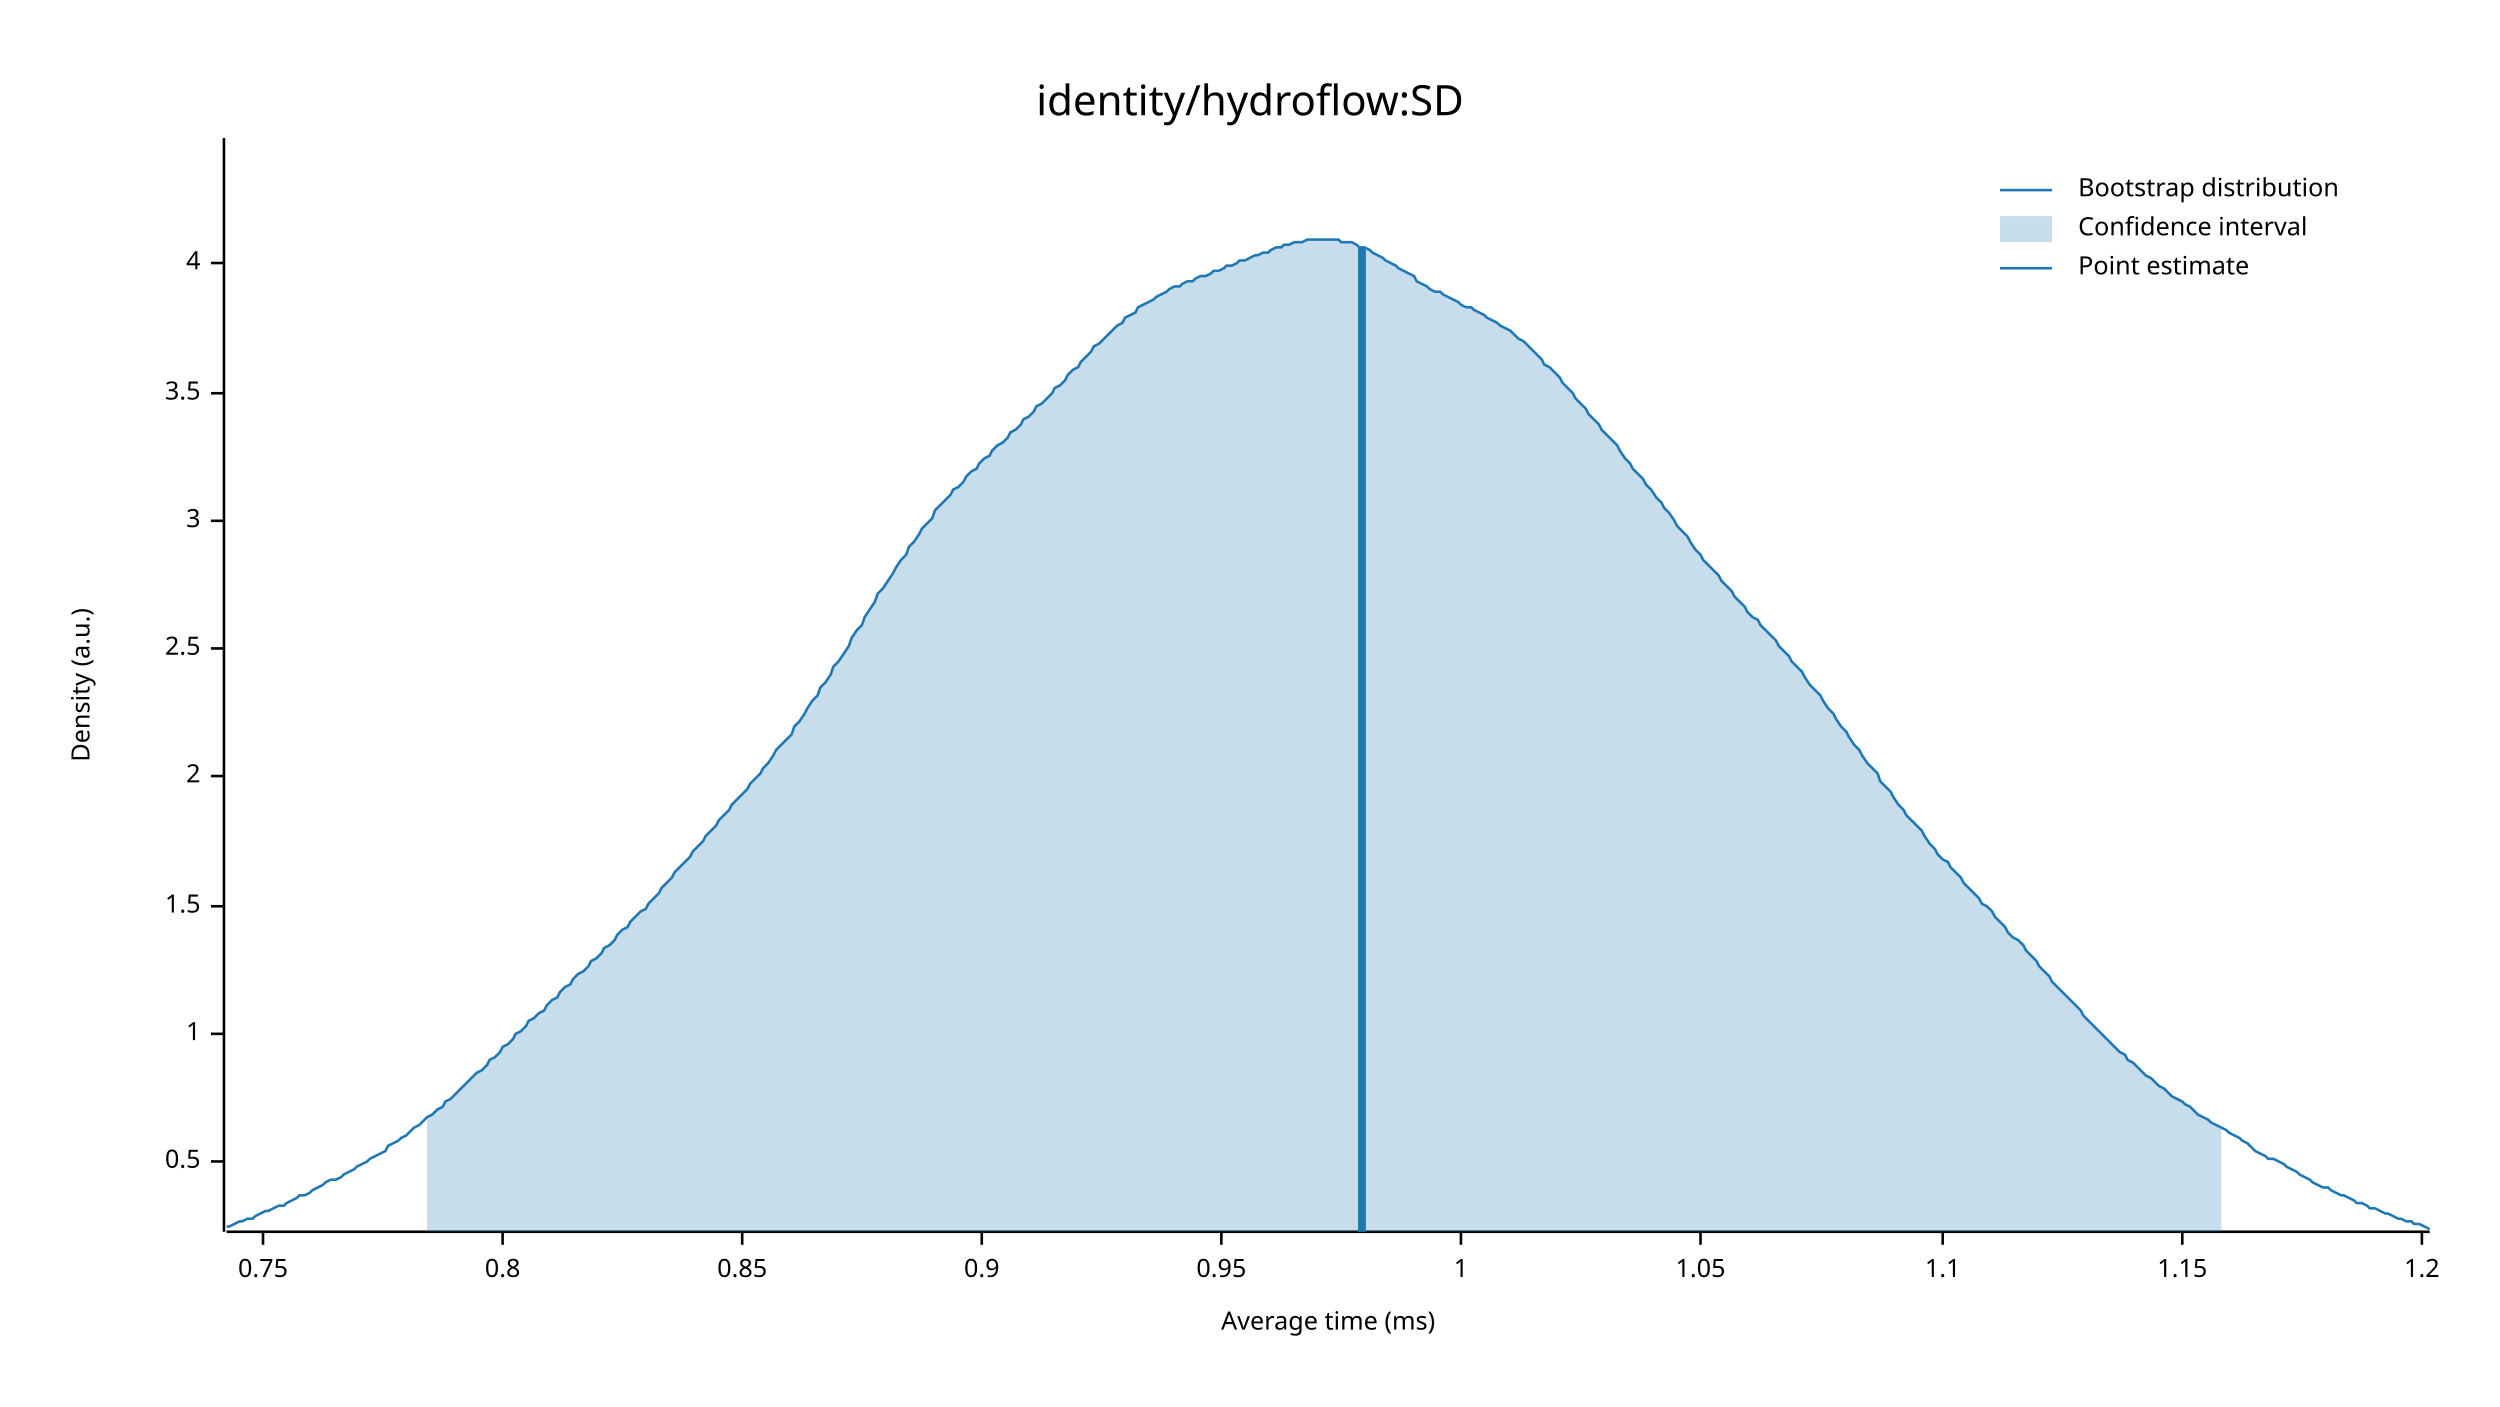
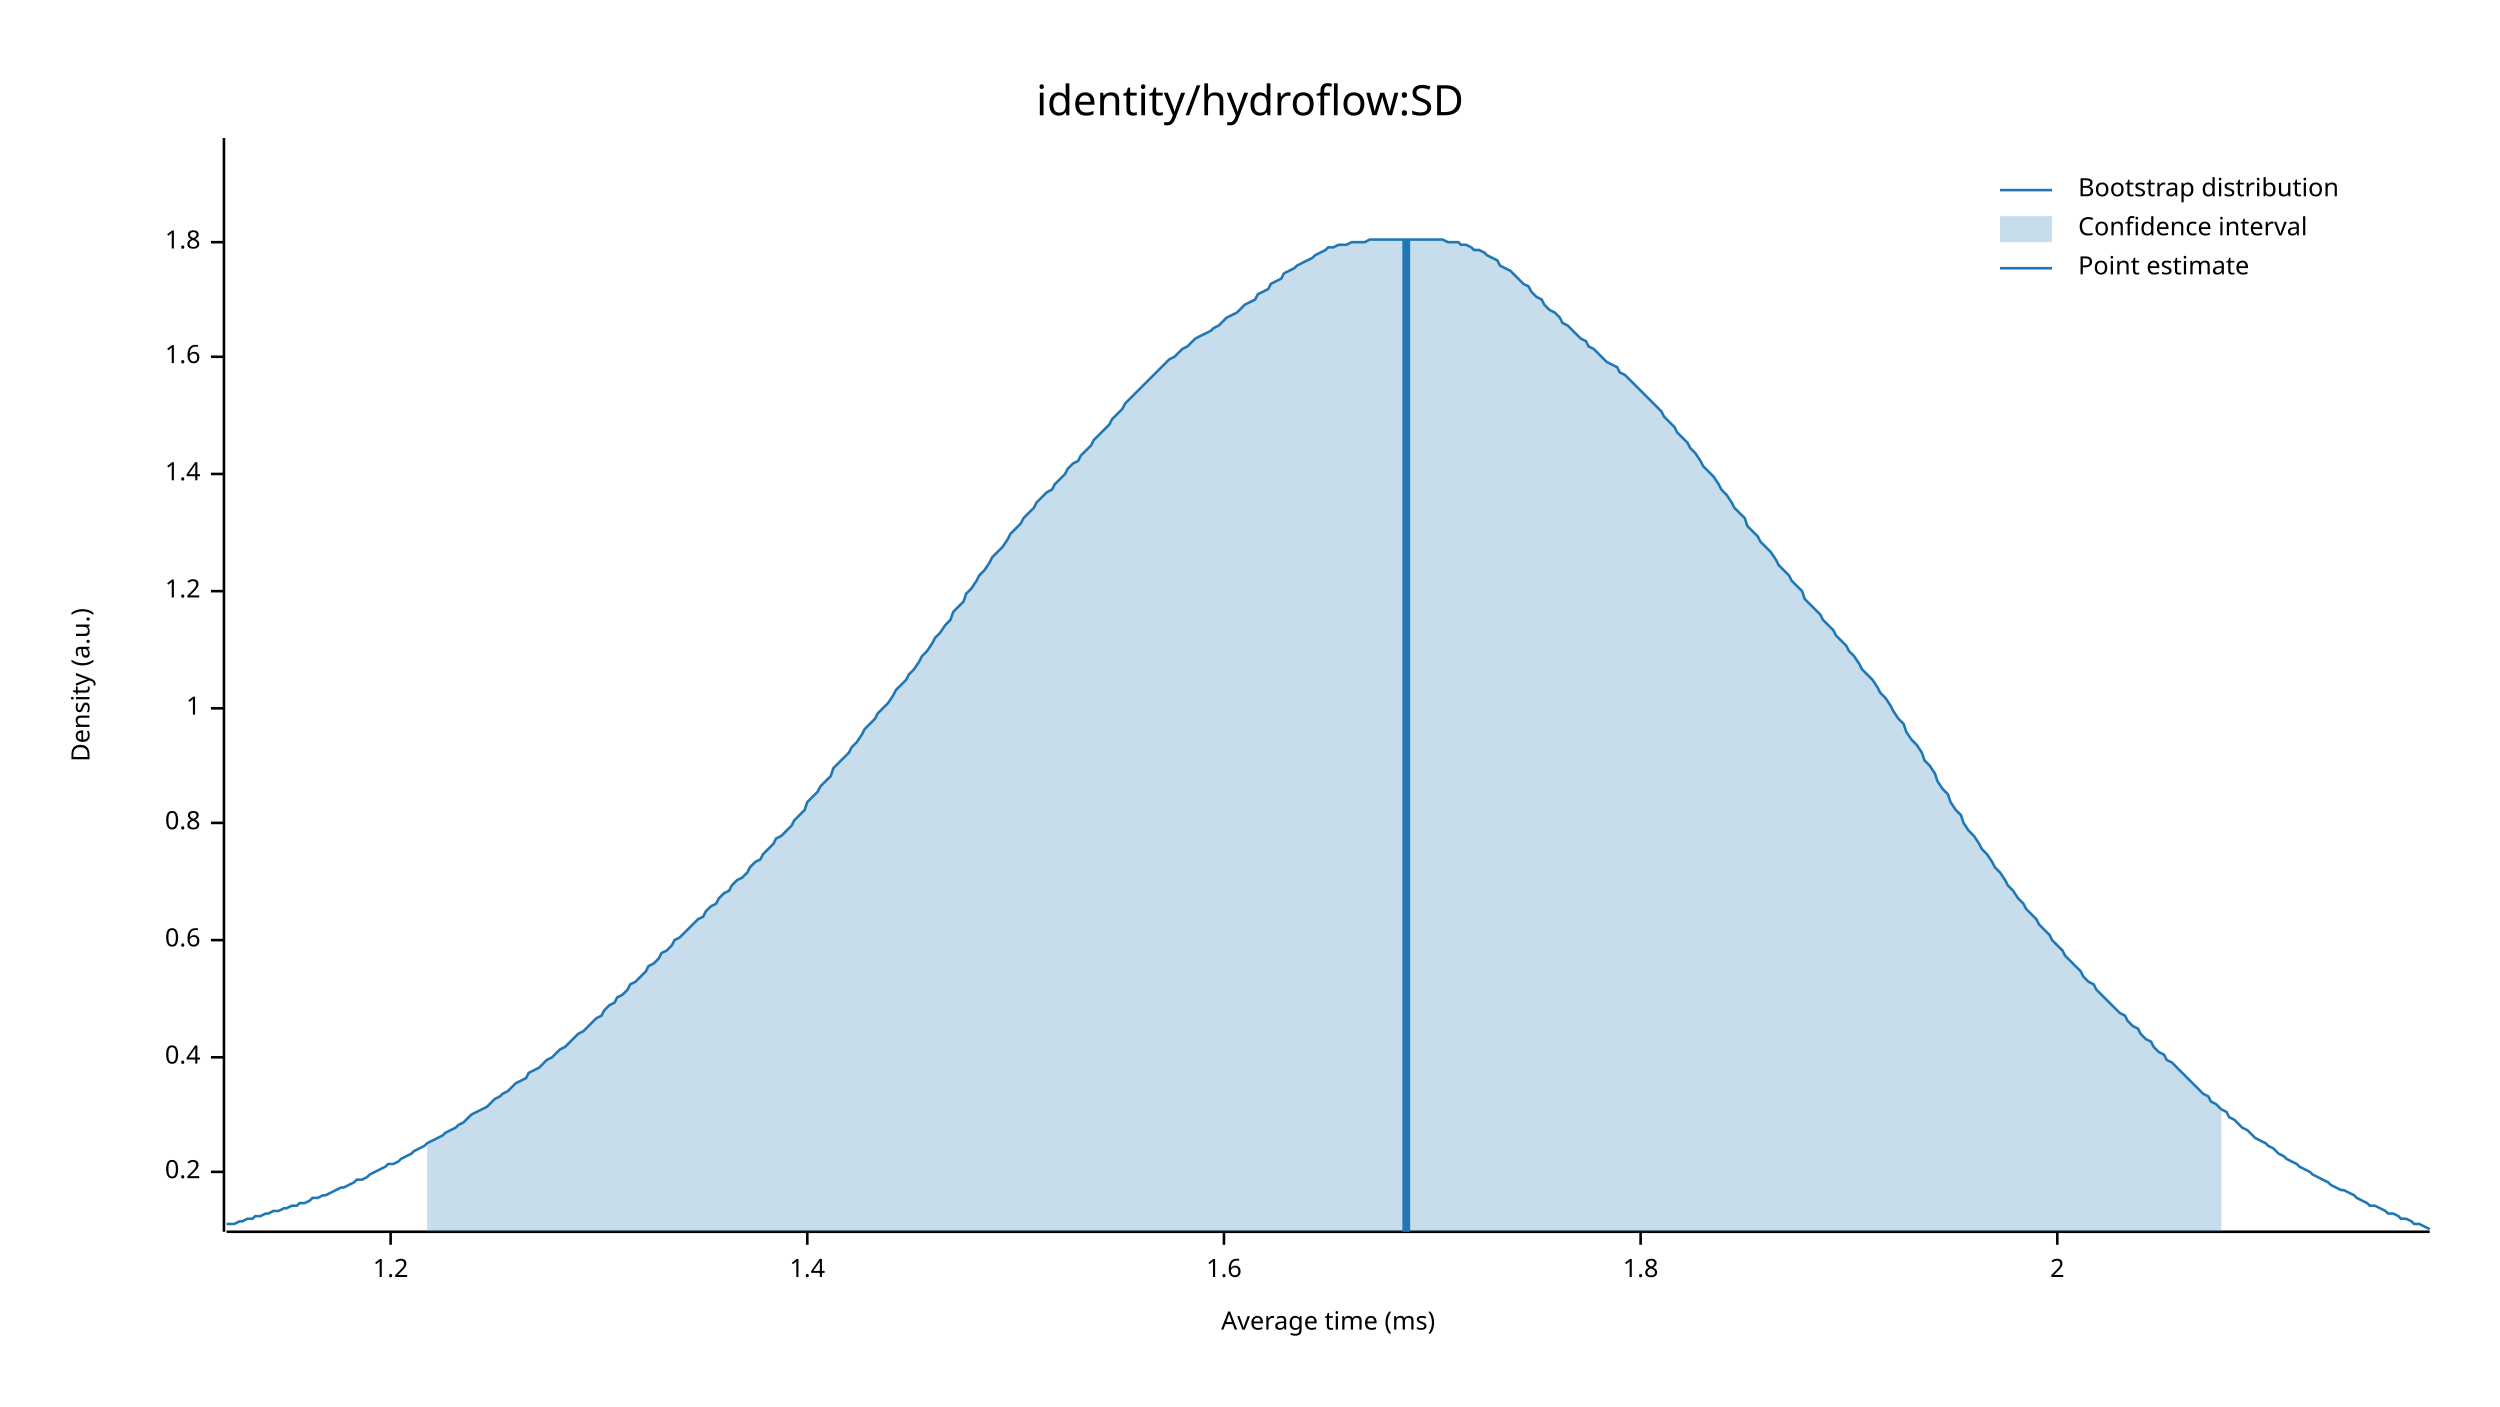
<svg xmlns="http://www.w3.org/2000/svg" width="960" height="540" viewBox="0 0 960 540">
  <text x="480" y="32" dy="0.76em" text-anchor="middle" font-family="sans-serif" font-size="16.129" opacity="1" fill="#000000">
identity/hydroflow:SD
</text>
  <text x="27" y="263" dy="0.76em" text-anchor="middle" font-family="sans-serif" font-size="9.677" opacity="1" fill="#000000" transform="rotate(270, 27, 263)">
Density (a.u.)
</text>
  <text x="510" y="513" dy="-0.5ex" text-anchor="middle" font-family="sans-serif" font-size="9.677" opacity="1" fill="#000000">
Average time (ms)
</text>
  <polyline fill="none" opacity="1" stroke="#000000" stroke-width="1" points="86,53 86,473 " />
-   <text x="77" y="446" dy="0.5ex" text-anchor="end" font-family="sans-serif" font-size="9.677" opacity="1" fill="#000000">
- 0.5
+   <text x="77" y="450" dy="0.5ex" text-anchor="end" font-family="sans-serif" font-size="9.677" opacity="1" fill="#000000">
+ 0.2
</text>
-   <polyline fill="none" opacity="1" stroke="#000000" stroke-width="1" points="81,446 86,446 " />
-   <text x="77" y="397" dy="0.5ex" text-anchor="end" font-family="sans-serif" font-size="9.677" opacity="1" fill="#000000">
+   <polyline fill="none" opacity="1" stroke="#000000" stroke-width="1" points="81,450 86,450 " />
+   <text x="77" y="406" dy="0.5ex" text-anchor="end" font-family="sans-serif" font-size="9.677" opacity="1" fill="#000000">
+ 0.4
+ </text>
+   <polyline fill="none" opacity="1" stroke="#000000" stroke-width="1" points="81,406 86,406 " />
+   <text x="77" y="361" dy="0.5ex" text-anchor="end" font-family="sans-serif" font-size="9.677" opacity="1" fill="#000000">
+ 0.6
+ </text>
+   <polyline fill="none" opacity="1" stroke="#000000" stroke-width="1" points="81,361 86,361 " />
+   <text x="77" y="316" dy="0.5ex" text-anchor="end" font-family="sans-serif" font-size="9.677" opacity="1" fill="#000000">
+ 0.8
+ </text>
+   <polyline fill="none" opacity="1" stroke="#000000" stroke-width="1" points="81,316 86,316 " />
+   <text x="77" y="272" dy="0.5ex" text-anchor="end" font-family="sans-serif" font-size="9.677" opacity="1" fill="#000000">
1
</text>
-   <polyline fill="none" opacity="1" stroke="#000000" stroke-width="1" points="81,397 86,397 " />
-   <text x="77" y="348" dy="0.5ex" text-anchor="end" font-family="sans-serif" font-size="9.677" opacity="1" fill="#000000">
- 1.5
+   <polyline fill="none" opacity="1" stroke="#000000" stroke-width="1" points="81,272 86,272 " />
+   <text x="77" y="227" dy="0.5ex" text-anchor="end" font-family="sans-serif" font-size="9.677" opacity="1" fill="#000000">
+ 1.2
</text>
-   <polyline fill="none" opacity="1" stroke="#000000" stroke-width="1" points="81,348 86,348 " />
-   <text x="77" y="298" dy="0.5ex" text-anchor="end" font-family="sans-serif" font-size="9.677" opacity="1" fill="#000000">
+   <polyline fill="none" opacity="1" stroke="#000000" stroke-width="1" points="81,227 86,227 " />
+   <text x="77" y="182" dy="0.5ex" text-anchor="end" font-family="sans-serif" font-size="9.677" opacity="1" fill="#000000">
+ 1.4
+ </text>
+   <polyline fill="none" opacity="1" stroke="#000000" stroke-width="1" points="81,182 86,182 " />
+   <text x="77" y="137" dy="0.5ex" text-anchor="end" font-family="sans-serif" font-size="9.677" opacity="1" fill="#000000">
+ 1.6
+ </text>
+   <polyline fill="none" opacity="1" stroke="#000000" stroke-width="1" points="81,137 86,137 " />
+   <text x="77" y="93" dy="0.5ex" text-anchor="end" font-family="sans-serif" font-size="9.677" opacity="1" fill="#000000">
+ 1.8
+ </text>
+   <polyline fill="none" opacity="1" stroke="#000000" stroke-width="1" points="81,93 86,93 " />
+   <polyline fill="none" opacity="1" stroke="#000000" stroke-width="1" points="87,473 933,473 " />
+   <text x="150" y="483" dy="0.76em" text-anchor="middle" font-family="sans-serif" font-size="9.677" opacity="1" fill="#000000">
+ 1.2
+ </text>
+   <polyline fill="none" opacity="1" stroke="#000000" stroke-width="1" points="150,473 150,478 " />
+   <text x="310" y="483" dy="0.76em" text-anchor="middle" font-family="sans-serif" font-size="9.677" opacity="1" fill="#000000">
+ 1.4
+ </text>
+   <polyline fill="none" opacity="1" stroke="#000000" stroke-width="1" points="310,473 310,478 " />
+   <text x="470" y="483" dy="0.76em" text-anchor="middle" font-family="sans-serif" font-size="9.677" opacity="1" fill="#000000">
+ 1.6
+ </text>
+   <polyline fill="none" opacity="1" stroke="#000000" stroke-width="1" points="470,473 470,478 " />
+   <text x="630" y="483" dy="0.76em" text-anchor="middle" font-family="sans-serif" font-size="9.677" opacity="1" fill="#000000">
+ 1.8
+ </text>
+   <polyline fill="none" opacity="1" stroke="#000000" stroke-width="1" points="630,473 630,478 " />
+   <text x="790" y="483" dy="0.76em" text-anchor="middle" font-family="sans-serif" font-size="9.677" opacity="1" fill="#000000">
2
</text>
-   <polyline fill="none" opacity="1" stroke="#000000" stroke-width="1" points="81,298 86,298 " />
-   <text x="77" y="249" dy="0.5ex" text-anchor="end" font-family="sans-serif" font-size="9.677" opacity="1" fill="#000000">
- 2.5
- </text>
-   <polyline fill="none" opacity="1" stroke="#000000" stroke-width="1" points="81,249 86,249 " />
-   <text x="77" y="200" dy="0.5ex" text-anchor="end" font-family="sans-serif" font-size="9.677" opacity="1" fill="#000000">
- 3
- </text>
-   <polyline fill="none" opacity="1" stroke="#000000" stroke-width="1" points="81,200 86,200 " />
-   <text x="77" y="151" dy="0.5ex" text-anchor="end" font-family="sans-serif" font-size="9.677" opacity="1" fill="#000000">
- 3.5
- </text>
-   <polyline fill="none" opacity="1" stroke="#000000" stroke-width="1" points="81,151 86,151 " />
-   <text x="77" y="101" dy="0.5ex" text-anchor="end" font-family="sans-serif" font-size="9.677" opacity="1" fill="#000000">
- 4
- </text>
-   <polyline fill="none" opacity="1" stroke="#000000" stroke-width="1" points="81,101 86,101 " />
-   <polyline fill="none" opacity="1" stroke="#000000" stroke-width="1" points="87,473 933,473 " />
-   <text x="101" y="483" dy="0.76em" text-anchor="middle" font-family="sans-serif" font-size="9.677" opacity="1" fill="#000000">
- 0.75
- </text>
-   <polyline fill="none" opacity="1" stroke="#000000" stroke-width="1" points="101,473 101,478 " />
-   <text x="193" y="483" dy="0.76em" text-anchor="middle" font-family="sans-serif" font-size="9.677" opacity="1" fill="#000000">
- 0.8
- </text>
-   <polyline fill="none" opacity="1" stroke="#000000" stroke-width="1" points="193,473 193,478 " />
-   <text x="285" y="483" dy="0.76em" text-anchor="middle" font-family="sans-serif" font-size="9.677" opacity="1" fill="#000000">
- 0.85
- </text>
-   <polyline fill="none" opacity="1" stroke="#000000" stroke-width="1" points="285,473 285,478 " />
-   <text x="377" y="483" dy="0.76em" text-anchor="middle" font-family="sans-serif" font-size="9.677" opacity="1" fill="#000000">
- 0.9
- </text>
-   <polyline fill="none" opacity="1" stroke="#000000" stroke-width="1" points="377,473 377,478 " />
-   <text x="469" y="483" dy="0.76em" text-anchor="middle" font-family="sans-serif" font-size="9.677" opacity="1" fill="#000000">
- 0.95
- </text>
-   <polyline fill="none" opacity="1" stroke="#000000" stroke-width="1" points="469,473 469,478 " />
-   <text x="561" y="483" dy="0.76em" text-anchor="middle" font-family="sans-serif" font-size="9.677" opacity="1" fill="#000000">
- 1
- </text>
-   <polyline fill="none" opacity="1" stroke="#000000" stroke-width="1" points="561,473 561,478 " />
-   <text x="653" y="483" dy="0.76em" text-anchor="middle" font-family="sans-serif" font-size="9.677" opacity="1" fill="#000000">
- 1.05
- </text>
-   <polyline fill="none" opacity="1" stroke="#000000" stroke-width="1" points="653,473 653,478 " />
-   <text x="746" y="483" dy="0.76em" text-anchor="middle" font-family="sans-serif" font-size="9.677" opacity="1" fill="#000000">
- 1.1
- </text>
-   <polyline fill="none" opacity="1" stroke="#000000" stroke-width="1" points="746,473 746,478 " />
-   <text x="838" y="483" dy="0.76em" text-anchor="middle" font-family="sans-serif" font-size="9.677" opacity="1" fill="#000000">
- 1.15
- </text>
-   <polyline fill="none" opacity="1" stroke="#000000" stroke-width="1" points="838,473 838,478 " />
-   <text x="930" y="483" dy="0.76em" text-anchor="middle" font-family="sans-serif" font-size="9.677" opacity="1" fill="#000000">
- 1.2
- </text>
-   <polyline fill="none" opacity="1" stroke="#000000" stroke-width="1" points="930,473 930,478 " />
-   <polyline fill="none" opacity="1" stroke="#1F78B4" stroke-width="1" points="87,471 88,471 90,470 92,469 93,469 95,468 97,468 98,467 100,466 102,465 103,465 105,464 107,463 109,463 110,462 112,461 114,460 115,459 117,459 119,458 120,457 122,456 124,455 125,454 127,453 129,453 131,452 132,451 134,450 136,449 137,448 139,447 141,446 142,445 144,444 146,443 148,442 149,440 151,439 153,438 154,437 156,436 158,434 159,433 161,432 163,430 164,429 166,428 168,426 170,425 171,423 173,422 175,420 176,419 178,417 180,415 181,414 183,412 185,411 187,409 188,407 190,406 192,404 193,402 195,401 197,399 198,397 200,396 202,394 203,392 205,391 207,389 209,388 210,386 212,384 214,383 215,381 217,379 219,378 220,376 222,374 224,373 226,371 227,369 229,368 231,366 232,364 234,363 236,361 237,359 239,357 241,356 242,354 244,352 246,350 248,349 249,347 251,345 253,343 254,341 256,339 258,337 259,335 261,333 263,331 265,329 266,327 268,325 270,323 271,321 273,319 275,317 276,315 278,313 280,311 281,309 283,307 285,305 287,303 288,301 290,299 292,297 293,295 295,293 297,290 298,288 300,286 302,284 304,282 305,279 307,277 309,274 310,272 312,269 314,267 315,264 317,262 319,259 320,256 322,254 324,251 326,248 327,245 329,242 331,240 332,237 334,234 336,231 337,228 339,226 341,223 343,220 344,218 346,215 348,213 349,210 351,208 353,205 354,203 356,201 358,199 359,196 361,194 363,192 365,190 366,188 368,187 370,185 371,183 373,181 375,180 376,178 378,176 380,175 381,173 383,171 385,170 387,168 388,166 390,165 392,163 393,161 395,160 397,158 398,156 400,155 402,153 404,151 405,149 407,148 409,146 410,144 412,142 414,141 415,139 417,137 419,135 420,133 422,132 424,130 426,128 427,127 429,125 431,124 432,122 434,121 436,120 437,118 439,117 441,116 443,115 444,114 446,113 448,112 449,111 451,110 453,110 454,109 456,108 458,108 459,107 461,106 463,106 465,105 466,104 468,104 470,103 471,102 473,102 475,101 476,100 478,100 480,99 482,98 483,98 485,97 487,97 488,96 490,95 492,95 493,94 495,94 497,93 498,93 500,93 502,92 504,92 505,92 507,92 509,92 510,92 512,92 514,92 515,93 517,93 519,93 521,94 522,95 524,95 526,96 527,97 529,98 531,99 532,100 534,101 536,102 537,103 539,104 541,105 543,106 544,108 546,109 548,110 549,111 551,112 553,112 554,113 556,114 558,115 560,116 561,117 563,118 565,118 566,119 568,120 570,121 571,122 573,123 575,124 576,125 578,126 580,127 582,129 583,130 585,131 587,133 588,134 590,136 592,138 593,140 595,141 597,143 599,145 600,147 602,149 604,151 605,153 607,155 609,157 610,159 612,161 614,163 615,165 617,167 619,169 621,171 622,173 624,176 626,178 627,180 629,182 631,184 632,186 634,188 636,191 638,193 639,195 641,197 643,200 644,202 646,204 648,206 649,208 651,211 653,213 654,215 656,217 658,219 660,221 661,223 663,225 665,227 666,229 668,231 670,233 671,235 673,237 675,238 676,240 678,242 680,244 682,246 683,248 685,250 687,252 688,254 690,256 692,258 693,260 695,263 697,265 699,267 700,269 702,272 704,274 705,276 707,279 709,281 710,283 712,286 714,288 715,290 717,293 719,295 721,297 722,300 724,302 726,304 727,306 729,309 731,311 732,313 734,315 736,317 738,319 739,321 741,324 743,326 744,328 746,330 748,331 749,333 751,335 753,337 754,339 756,341 758,343 760,345 761,347 763,348 765,350 766,352 768,354 770,356 771,358 773,360 775,361 777,363 778,365 780,367 782,369 783,371 785,373 787,375 788,377 790,379 792,381 793,382 795,384 797,386 799,388 800,390 802,392 804,394 805,395 807,397 809,399 810,400 812,402 814,404 816,405 817,407 819,408 821,410 822,411 824,413 826,414 827,415 829,417 831,418 832,419 834,421 836,422 838,423 839,424 841,425 843,427 844,428 846,429 848,430 849,431 851,432 853,433 855,434 856,435 858,436 860,437 861,438 863,439 865,441 866,442 868,443 870,444 871,445 873,445 875,446 877,447 878,448 880,449 882,450 883,451 885,452 887,453 888,454 890,455 892,456 894,456 895,457 897,458 899,459 900,459 902,460 904,461 905,462 907,462 909,463 910,464 912,464 914,465 916,466 917,466 919,467 921,468 922,468 924,469 926,469 927,470 929,470 931,471 933,472 " />
-   <polygon opacity="0.25" fill="#1F78B4" points="164,429 166,428 168,426 170,425 171,423 173,422 175,420 176,419 178,417 180,415 181,414 183,412 185,411 187,409 188,407 190,406 192,404 193,402 195,401 197,399 198,397 200,396 202,394 203,392 205,391 207,389 209,388 210,386 212,384 214,383 215,381 217,379 219,378 220,376 222,374 224,373 226,371 227,369 229,368 231,366 232,364 234,363 236,361 237,359 239,357 241,356 242,354 244,352 246,350 248,349 249,347 251,345 253,343 254,341 256,339 258,337 259,335 261,333 263,331 265,329 266,327 268,325 270,323 271,321 273,319 275,317 276,315 278,313 280,311 281,309 283,307 285,305 287,303 288,301 290,299 292,297 293,295 295,293 297,290 298,288 300,286 302,284 304,282 305,279 307,277 309,274 310,272 312,269 314,267 315,264 317,262 319,259 320,256 322,254 324,251 326,248 327,245 329,242 331,240 332,237 334,234 336,231 337,228 339,226 341,223 343,220 344,218 346,215 348,213 349,210 351,208 353,205 354,203 356,201 358,199 359,196 361,194 363,192 365,190 366,188 368,187 370,185 371,183 373,181 375,180 376,178 378,176 380,175 381,173 383,171 385,170 387,168 388,166 390,165 392,163 393,161 395,160 397,158 398,156 400,155 402,153 404,151 405,149 407,148 409,146 410,144 412,142 414,141 415,139 417,137 419,135 420,133 422,132 424,130 426,128 427,127 429,125 431,124 432,122 434,121 436,120 437,118 439,117 441,116 443,115 444,114 446,113 448,112 449,111 451,110 453,110 454,109 456,108 458,108 459,107 461,106 463,106 465,105 466,104 468,104 470,103 471,102 473,102 475,101 476,100 478,100 480,99 482,98 483,98 485,97 487,97 488,96 490,95 492,95 493,94 495,94 497,93 498,93 500,93 502,92 504,92 505,92 507,92 509,92 510,92 512,92 514,92 515,93 517,93 519,93 521,94 522,95 524,95 526,96 527,97 529,98 531,99 532,100 534,101 536,102 537,103 539,104 541,105 543,106 544,108 546,109 548,110 549,111 551,112 553,112 554,113 556,114 558,115 560,116 561,117 563,118 565,118 566,119 568,120 570,121 571,122 573,123 575,124 576,125 578,126 580,127 582,129 583,130 585,131 587,133 588,134 590,136 592,138 593,140 595,141 597,143 599,145 600,147 602,149 604,151 605,153 607,155 609,157 610,159 612,161 614,163 615,165 617,167 619,169 621,171 622,173 624,176 626,178 627,180 629,182 631,184 632,186 634,188 636,191 638,193 639,195 641,197 643,200 644,202 646,204 648,206 649,208 651,211 653,213 654,215 656,217 658,219 660,221 661,223 663,225 665,227 666,229 668,231 670,233 671,235 673,237 675,238 676,240 678,242 680,244 682,246 683,248 685,250 687,252 688,254 690,256 692,258 693,260 695,263 697,265 699,267 700,269 702,272 704,274 705,276 707,279 709,281 710,283 712,286 714,288 715,290 717,293 719,295 721,297 722,300 724,302 726,304 727,306 729,309 731,311 732,313 734,315 736,317 738,319 739,321 741,324 743,326 744,328 746,330 748,331 749,333 751,335 753,337 754,339 756,341 758,343 760,345 761,347 763,348 765,350 766,352 768,354 770,356 771,358 773,360 775,361 777,363 778,365 780,367 782,369 783,371 785,373 787,375 788,377 790,379 792,381 793,382 795,384 797,386 799,388 800,390 802,392 804,394 805,395 807,397 809,399 810,400 812,402 814,404 816,405 817,407 819,408 821,410 822,411 824,413 826,414 827,415 829,417 831,418 832,419 834,421 836,422 838,423 839,424 841,425 843,427 844,428 846,429 848,430 849,431 851,432 853,433 853,473 164,473 " />
-   <polyline fill="none" opacity="1" stroke="#1F78B4" stroke-width="3" points="523,473 523,95 " />
+   <polyline fill="none" opacity="1" stroke="#000000" stroke-width="1" points="790,473 790,478 " />
+   <polyline fill="none" opacity="1" stroke="#1F78B4" stroke-width="1" points="87,470 88,470 90,470 92,469 93,469 95,468 97,468 98,467 100,467 102,466 103,466 105,465 107,465 109,464 110,464 112,463 114,463 115,462 117,462 119,461 120,460 122,460 124,459 125,459 127,458 129,457 131,456 132,456 134,455 136,454 137,453 139,453 141,452 142,451 144,450 146,449 148,448 149,447 151,447 153,446 154,445 156,444 158,443 159,442 161,441 163,440 164,439 166,438 168,437 170,436 171,435 173,434 175,433 176,432 178,431 180,429 181,428 183,427 185,426 187,425 188,424 190,422 192,421 193,420 195,419 197,417 198,416 200,415 202,414 203,412 205,411 207,410 209,408 210,407 212,406 214,404 215,403 217,402 219,400 220,399 222,397 224,396 226,394 227,393 229,391 231,390 232,388 234,386 236,385 237,383 239,382 241,380 242,378 244,377 246,375 248,373 249,371 251,370 253,368 254,366 256,365 258,363 259,361 261,360 263,358 265,356 266,355 268,353 270,352 271,350 273,348 275,347 276,345 278,343 280,342 281,340 283,338 285,337 287,335 288,333 290,331 292,330 293,328 295,326 297,324 298,322 300,321 302,319 304,317 305,315 307,313 309,311 310,308 312,306 314,304 315,302 317,300 319,298 320,295 322,293 324,291 326,289 327,287 329,285 331,282 332,280 334,278 336,276 337,274 339,272 341,270 343,267 344,265 346,263 348,261 349,259 351,257 353,254 354,252 356,250 358,247 359,245 361,243 363,240 365,238 366,235 368,233 370,231 371,228 373,226 375,223 376,221 378,219 380,216 381,214 383,212 385,210 387,207 388,205 390,203 392,201 393,199 395,197 397,195 398,193 400,191 402,189 404,188 405,186 407,184 409,182 410,180 412,178 414,177 415,175 417,173 419,171 420,169 422,167 424,165 426,163 427,161 429,159 431,157 432,155 434,153 436,151 437,150 439,148 441,146 443,144 444,143 446,141 448,139 449,138 451,137 453,135 454,134 456,133 458,131 459,130 461,129 463,128 465,127 466,126 468,125 470,123 471,122 473,121 475,120 476,119 478,117 480,116 482,115 483,113 485,112 487,111 488,109 490,108 492,107 493,105 495,104 497,103 498,102 500,101 502,100 504,99 505,98 507,97 509,96 510,95 512,95 514,94 515,94 517,94 519,93 521,93 522,93 524,93 526,92 527,92 529,92 531,92 532,92 534,92 536,92 537,92 539,92 541,92 543,92 544,92 546,92 548,92 549,92 551,92 553,92 554,92 556,93 558,93 560,93 561,94 563,94 565,95 566,96 568,96 570,97 571,98 573,99 575,100 576,102 578,103 580,104 582,106 583,107 585,109 587,110 588,112 590,114 592,115 593,117 595,119 597,120 599,122 600,124 602,125 604,127 605,128 607,130 609,131 610,133 612,134 614,136 615,137 617,139 619,140 621,141 622,143 624,144 626,146 627,147 629,149 631,151 632,152 634,154 636,156 638,158 639,160 641,162 643,164 644,166 646,168 648,170 649,172 651,174 653,177 654,179 656,181 658,183 660,186 661,188 663,190 665,193 666,195 668,197 670,199 671,202 673,204 675,206 676,208 678,210 680,212 682,215 683,217 685,219 687,221 688,223 690,225 692,227 693,230 695,232 697,234 699,236 700,238 702,240 704,242 705,244 707,246 709,248 710,250 712,252 714,255 715,257 717,259 719,261 721,264 722,266 724,268 726,271 727,273 729,276 731,278 732,281 734,284 736,286 738,289 739,292 741,294 743,297 744,300 746,303 748,305 749,308 751,311 753,313 754,316 756,319 758,321 760,324 761,326 763,328 765,331 766,333 768,335 770,338 771,340 773,342 775,345 777,347 778,349 780,351 782,353 783,355 785,357 787,359 788,361 790,363 792,365 793,367 795,369 797,371 799,373 800,375 802,377 804,378 805,380 807,382 809,384 810,385 812,387 814,389 816,390 817,392 819,394 821,395 822,397 824,399 826,400 827,402 829,404 831,405 832,407 834,408 836,410 838,412 839,413 841,415 843,417 844,418 846,420 848,421 849,423 851,424 853,426 855,427 856,429 858,430 860,432 861,433 863,434 865,436 866,437 868,438 870,439 871,440 873,441 875,443 877,444 878,445 880,446 882,447 883,448 885,449 887,450 888,451 890,452 892,453 894,454 895,455 897,456 899,457 900,457 902,458 904,459 905,460 907,461 909,462 910,463 912,463 914,464 916,465 917,466 919,466 921,467 922,468 924,468 926,469 927,470 929,470 931,471 933,472 " />
+   <polygon opacity="0.25" fill="#1F78B4" points="164,439 166,438 168,437 170,436 171,435 173,434 175,433 176,432 178,431 180,429 181,428 183,427 185,426 187,425 188,424 190,422 192,421 193,420 195,419 197,417 198,416 200,415 202,414 203,412 205,411 207,410 209,408 210,407 212,406 214,404 215,403 217,402 219,400 220,399 222,397 224,396 226,394 227,393 229,391 231,390 232,388 234,386 236,385 237,383 239,382 241,380 242,378 244,377 246,375 248,373 249,371 251,370 253,368 254,366 256,365 258,363 259,361 261,360 263,358 265,356 266,355 268,353 270,352 271,350 273,348 275,347 276,345 278,343 280,342 281,340 283,338 285,337 287,335 288,333 290,331 292,330 293,328 295,326 297,324 298,322 300,321 302,319 304,317 305,315 307,313 309,311 310,308 312,306 314,304 315,302 317,300 319,298 320,295 322,293 324,291 326,289 327,287 329,285 331,282 332,280 334,278 336,276 337,274 339,272 341,270 343,267 344,265 346,263 348,261 349,259 351,257 353,254 354,252 356,250 358,247 359,245 361,243 363,240 365,238 366,235 368,233 370,231 371,228 373,226 375,223 376,221 378,219 380,216 381,214 383,212 385,210 387,207 388,205 390,203 392,201 393,199 395,197 397,195 398,193 400,191 402,189 404,188 405,186 407,184 409,182 410,180 412,178 414,177 415,175 417,173 419,171 420,169 422,167 424,165 426,163 427,161 429,159 431,157 432,155 434,153 436,151 437,150 439,148 441,146 443,144 444,143 446,141 448,139 449,138 451,137 453,135 454,134 456,133 458,131 459,130 461,129 463,128 465,127 466,126 468,125 470,123 471,122 473,121 475,120 476,119 478,117 480,116 482,115 483,113 485,112 487,111 488,109 490,108 492,107 493,105 495,104 497,103 498,102 500,101 502,100 504,99 505,98 507,97 509,96 510,95 512,95 514,94 515,94 517,94 519,93 521,93 522,93 524,93 526,92 527,92 529,92 531,92 532,92 534,92 536,92 537,92 539,92 541,92 543,92 544,92 546,92 548,92 549,92 551,92 553,92 554,92 556,93 558,93 560,93 561,94 563,94 565,95 566,96 568,96 570,97 571,98 573,99 575,100 576,102 578,103 580,104 582,106 583,107 585,109 587,110 588,112 590,114 592,115 593,117 595,119 597,120 599,122 600,124 602,125 604,127 605,128 607,130 609,131 610,133 612,134 614,136 615,137 617,139 619,140 621,141 622,143 624,144 626,146 627,147 629,149 631,151 632,152 634,154 636,156 638,158 639,160 641,162 643,164 644,166 646,168 648,170 649,172 651,174 653,177 654,179 656,181 658,183 660,186 661,188 663,190 665,193 666,195 668,197 670,199 671,202 673,204 675,206 676,208 678,210 680,212 682,215 683,217 685,219 687,221 688,223 690,225 692,227 693,230 695,232 697,234 699,236 700,238 702,240 704,242 705,244 707,246 709,248 710,250 712,252 714,255 715,257 717,259 719,261 721,264 722,266 724,268 726,271 727,273 729,276 731,278 732,281 734,284 736,286 738,289 739,292 741,294 743,297 744,300 746,303 748,305 749,308 751,311 753,313 754,316 756,319 758,321 760,324 761,326 763,328 765,331 766,333 768,335 770,338 771,340 773,342 775,345 777,347 778,349 780,351 782,353 783,355 785,357 787,359 788,361 790,363 792,365 793,367 795,369 797,371 799,373 800,375 802,377 804,378 805,380 807,382 809,384 810,385 812,387 814,389 816,390 817,392 819,394 821,395 822,397 824,399 826,400 827,402 829,404 831,405 832,407 834,408 836,410 838,412 839,413 841,415 843,417 844,418 846,420 848,421 849,423 851,424 853,426 853,473 164,473 " />
+   <polyline fill="none" opacity="1" stroke="#1F78B4" stroke-width="3" points="540,473 540,92 " />
  <text x="798" y="68" dy="0.76em" text-anchor="start" font-family="sans-serif" font-size="9.677" opacity="1" fill="#000000">
Bootstrap distribution
</text>
  <text x="798" y="83" dy="0.76em" text-anchor="start" font-family="sans-serif" font-size="9.677" opacity="1" fill="#000000">
Confidence interval
</text>
  <text x="798" y="98" dy="0.76em" text-anchor="start" font-family="sans-serif" font-size="9.677" opacity="1" fill="#000000">
Point estimate
</text>
  <polyline fill="none" opacity="1" stroke="#1F78B4" stroke-width="1" points="768,73 788,73 " />
  <rect x="768" y="83" width="20" height="10" opacity="0.25" fill="#1F78B4" stroke="none" />
  <polyline fill="none" opacity="1" stroke="#1F78B4" stroke-width="1" points="768,103 788,103 " />
</svg>
